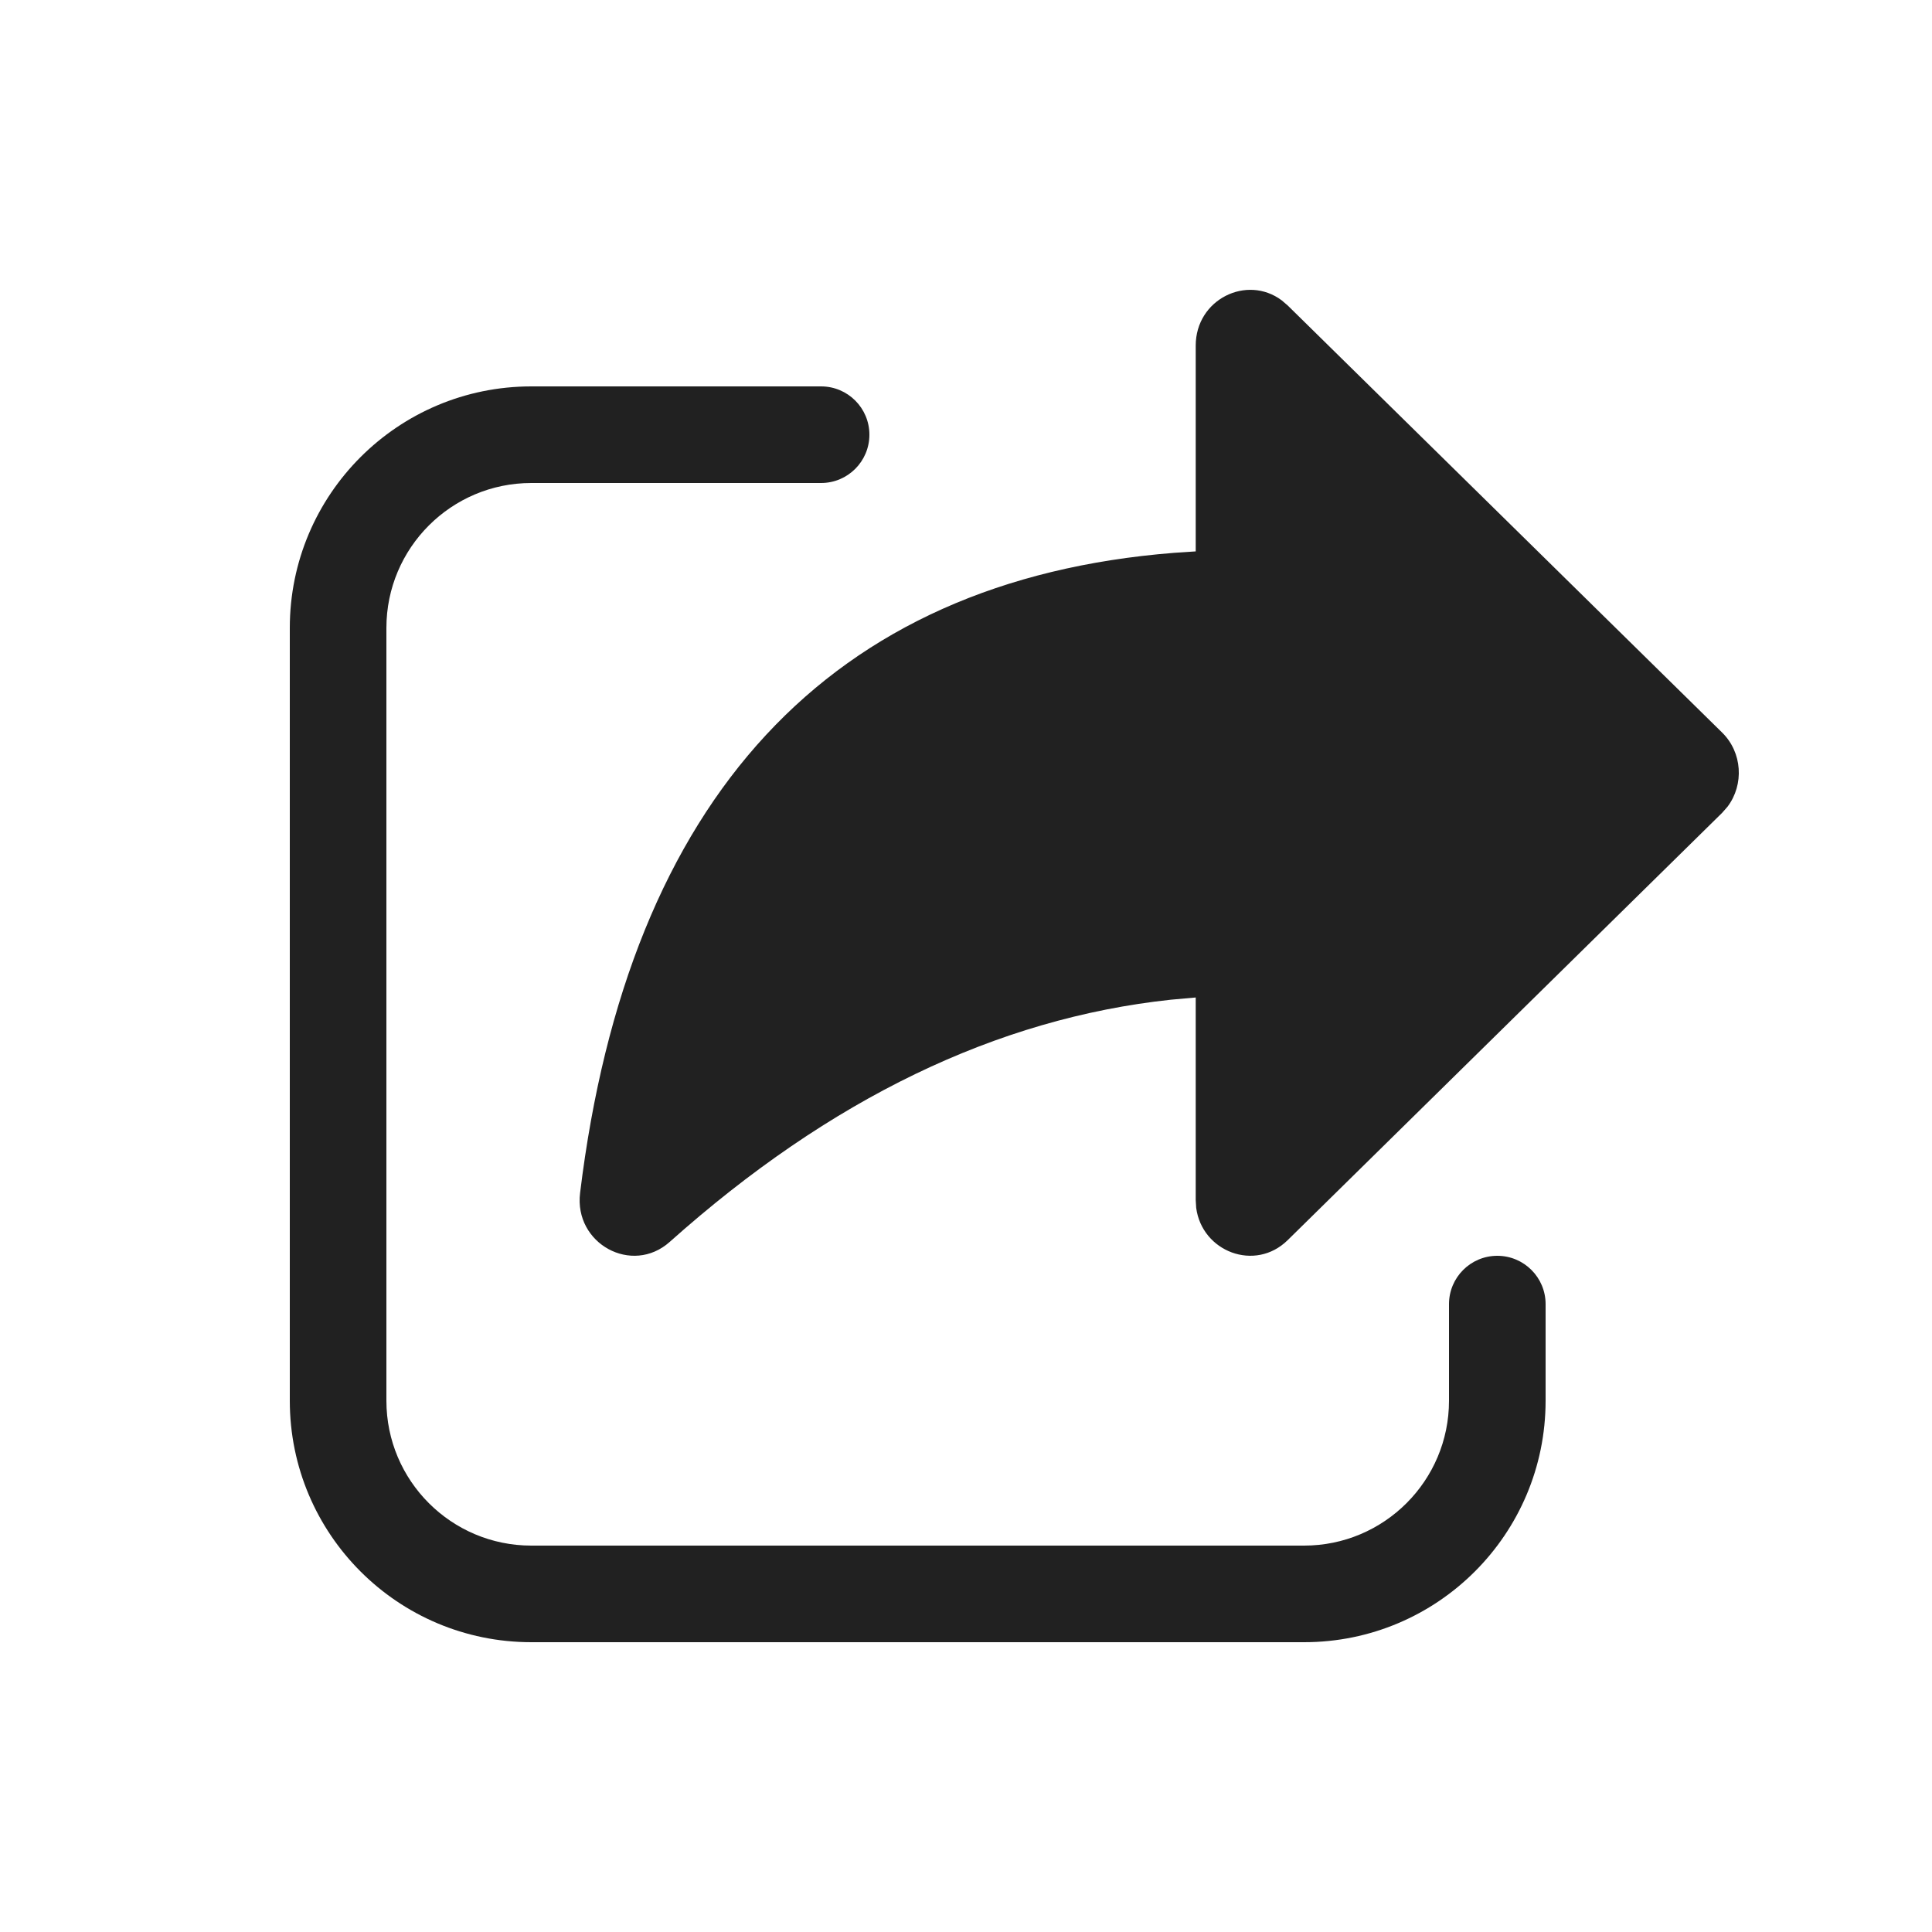
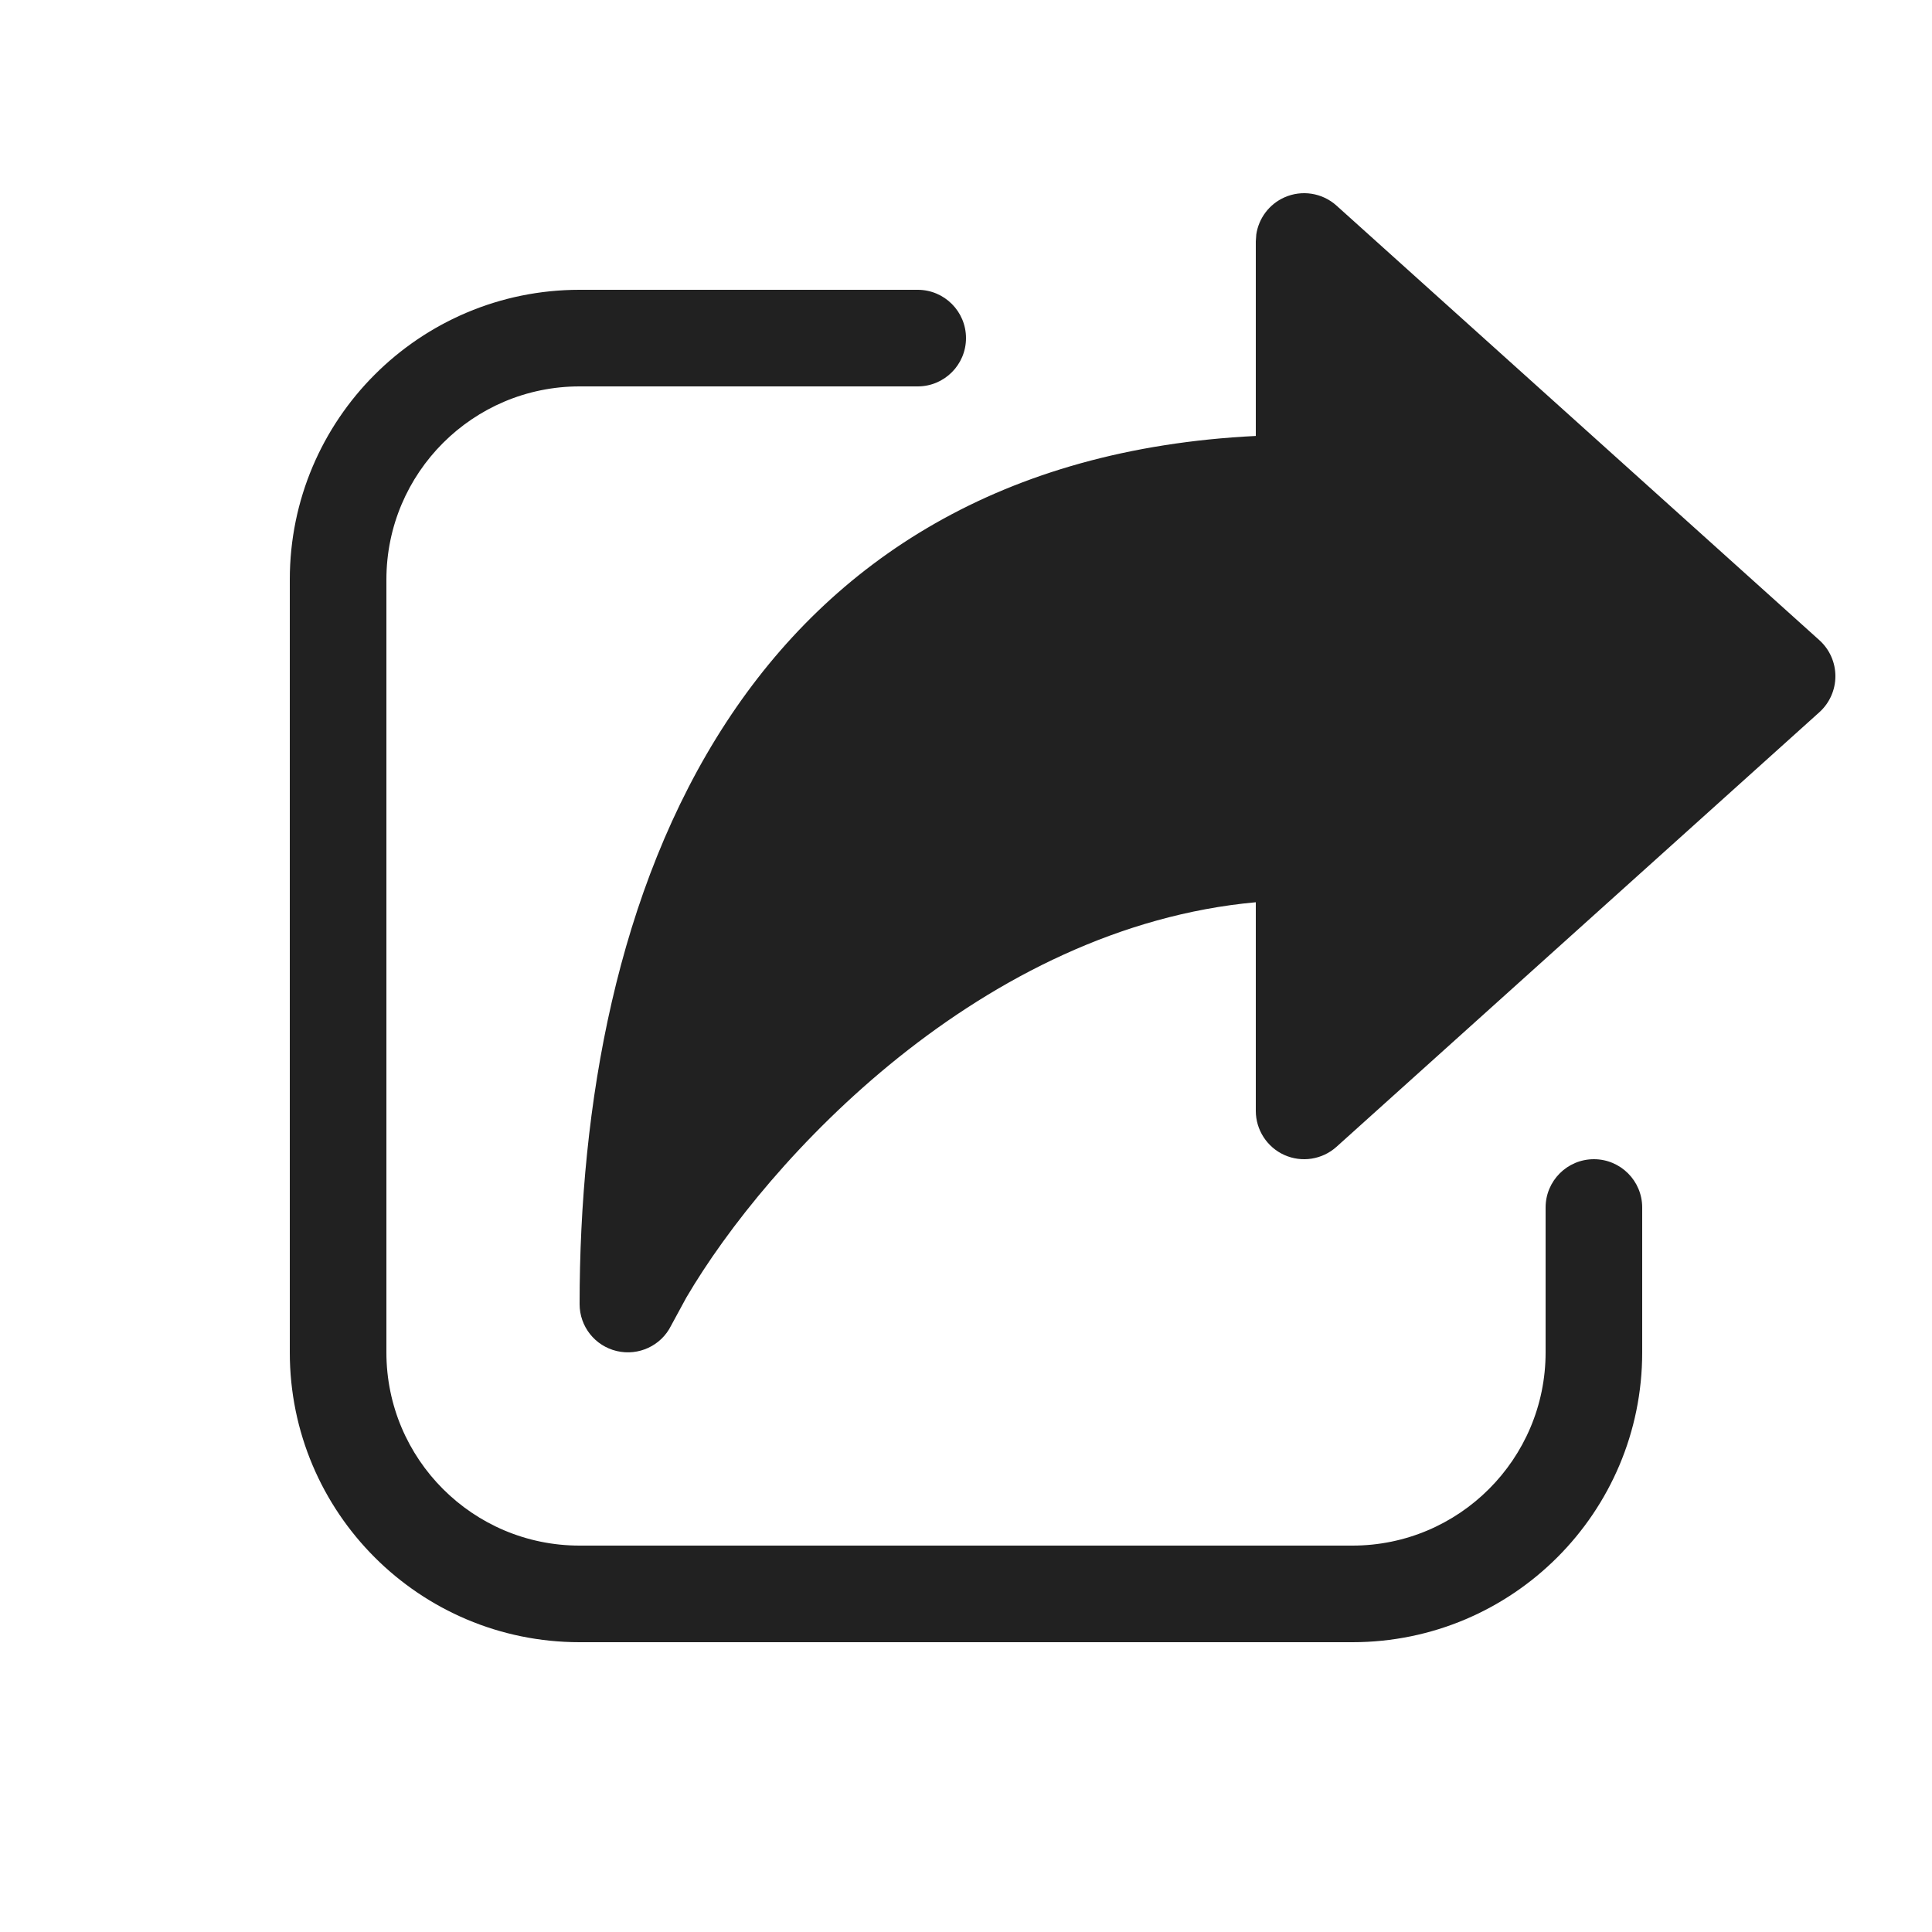
<svg xmlns="http://www.w3.org/2000/svg" width="20" height="20" viewBox="0 0 20 20" fill="none">
-   <path d="M12.378 5.708V3.578C12.378 3.098 12.908 2.84 13.268 3.109L13.33 3.162L17.827 7.583C18.037 7.789 18.056 8.121 17.884 8.35L17.827 8.415L13.33 12.838C12.992 13.17 12.443 12.957 12.383 12.504L12.378 12.422V10.326L12.12 10.349C10.32 10.542 8.594 11.373 6.933 12.856C6.543 13.204 5.941 12.875 6.005 12.35C6.503 8.26 8.59 6.005 12.153 5.723L12.378 5.708ZM5.5 4C4.119 4 3 5.119 3 6.5V14.5C3 15.881 4.119 17 5.5 17H13.5C14.881 17 16 15.881 16 14.5V13.5C16 13.224 15.776 13 15.5 13C15.224 13 15 13.224 15 13.5V14.5C15 15.328 14.328 16 13.5 16H5.5C4.672 16 4 15.328 4 14.5V6.5C4 5.672 4.672 5 5.5 5H8.5C8.776 5 9 4.776 9 4.5C9 4.224 8.776 4 8.5 4H5.5Z" fill="#212121" />
+   <path d="M9.5 3C9.776 3 10 3.224 10 3.5C10 3.776 9.776 4 9.5 4H6C4.896 4 4 4.895 4 6V14C4 15.104 4.895 16 6 16H14C15.104 16 16 15.104 16 14V12.5C16 12.224 16.224 12 16.5 12C16.776 12 17 12.224 17 12.5V14C17 15.657 15.657 17 14 17H6C4.343 17 3 15.657 3 14V6C3 4.343 4.343 3 6 3H9.5ZM13.297 2.043C13.477 1.963 13.688 1.996 13.835 2.128L18.835 6.628C18.94 6.723 19 6.858 19 7C19 7.141 18.94 7.277 18.835 7.372L13.835 11.872C13.688 12.004 13.477 12.037 13.297 11.957C13.117 11.877 13 11.697 13 11.5V9.34C11.599 9.468 10.335 10.119 9.3 10.948C8.286 11.761 7.525 12.716 7.105 13.432L6.947 13.723C6.844 13.931 6.61 14.039 6.385 13.986C6.159 13.933 6 13.732 6 13.5C6 11.451 6.382 9.216 7.519 7.476C8.609 5.808 10.367 4.643 13 4.513V2.5L13.005 2.427C13.03 2.259 13.139 2.113 13.297 2.043Z" fill="#212121" />
</svg>
